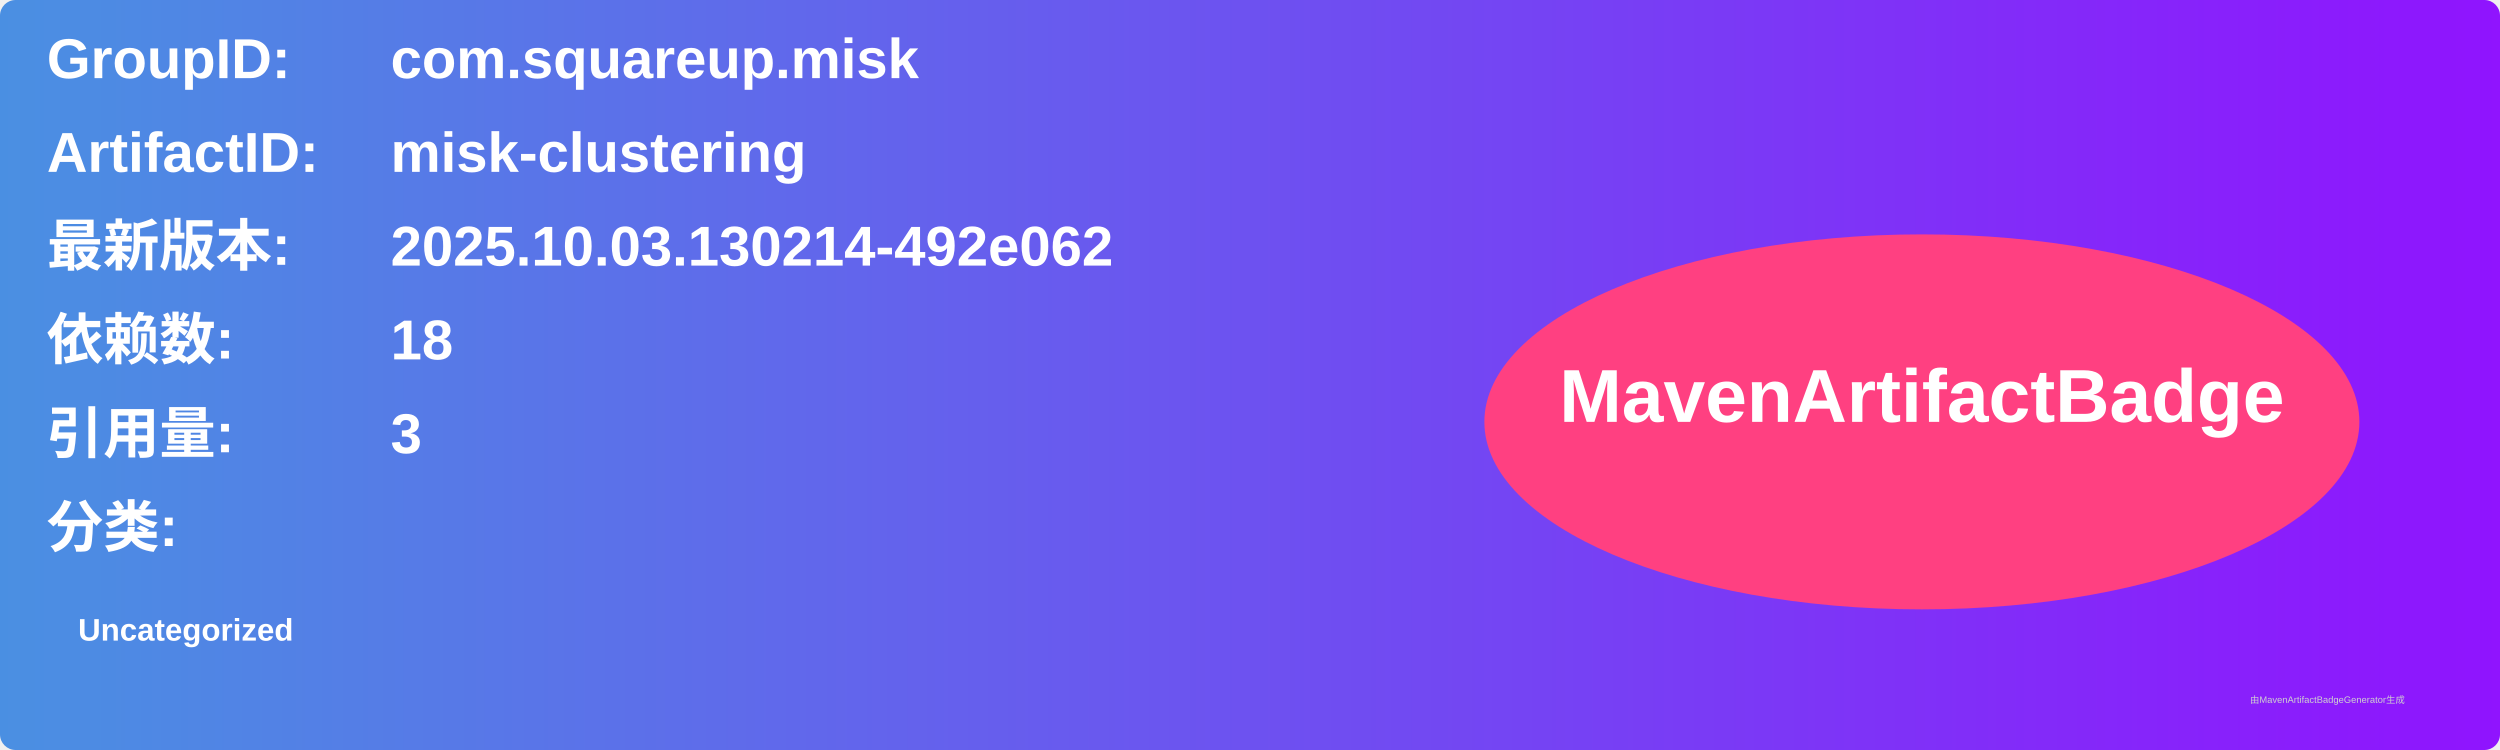
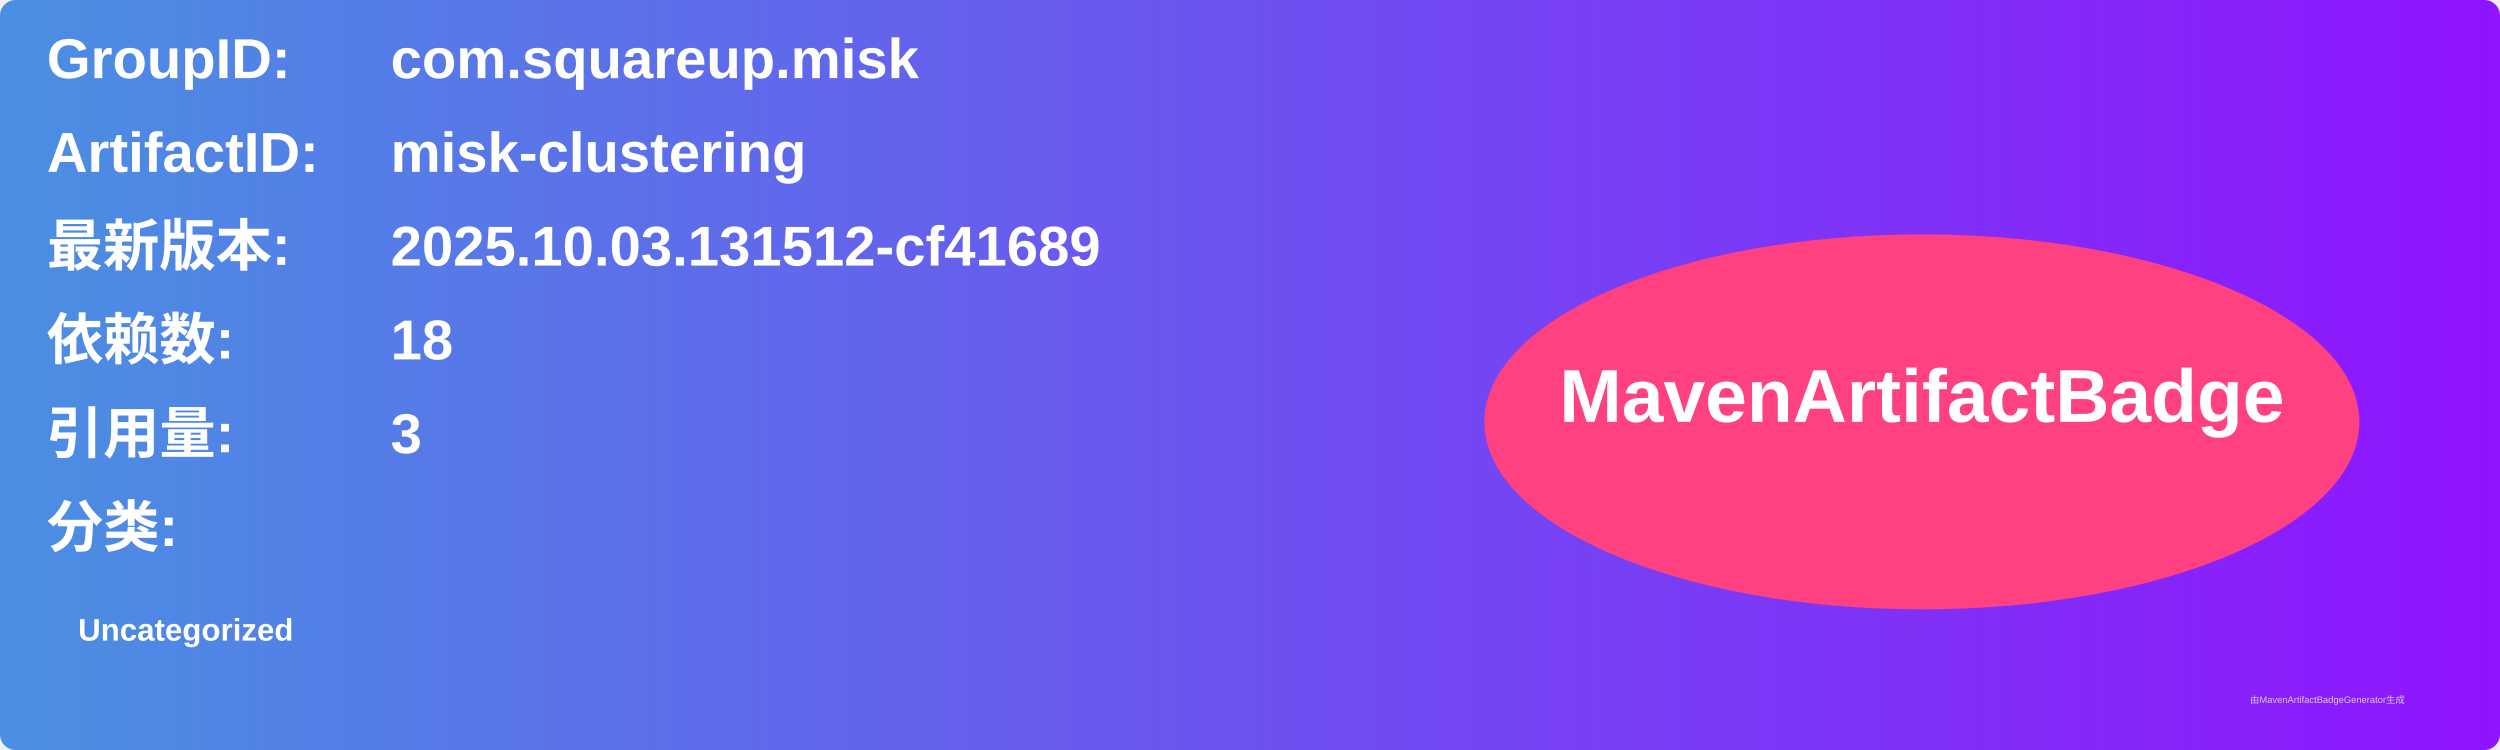
<svg xmlns="http://www.w3.org/2000/svg" width="800" height="240" viewBox="0 0 800 240">
  <linearGradient id="grad" x1="0%" y1="0%" x2="100%" y2="0%">
    <stop offset="0%" stop-color="#4a90e2" />
    <stop offset="100%" stop-color="#9013fe" />
  </linearGradient>
  <rect width="100%" height="100%" rx="5" ry="5" fill="url(#grad)" />
  <g transform="translate(15, 15)">
    <text x="0" y="10" font-family="Arial" font-size="18" fill="white" font-weight="bold" width="260">GroupID:</text>
    <text x="110" y="10" font-family="Arial" font-size="18" fill="white" font-weight="bold" width="460">com.squareup.misk</text>
    <text x="0" y="40" font-family="Arial" font-size="18" fill="white" font-weight="bold" width="260">ArtifactID:</text>
    <text x="110" y="40" font-family="Arial" font-size="18" fill="white" font-weight="bold" width="460">misk-clustering</text>
    <text x="0" y="70" font-family="Arial" font-size="18" fill="white" font-weight="bold">最新版本:</text>
    <text x="110" y="70" font-family="Arial" font-size="18" fill="white" font-weight="bold">
-       <tspan font-weight="bold">2025.10.03.130214-492e062</tspan>
+       <tspan font-weight="bold">2025.10.03.131512-cf41689</tspan>
    </text>
    <text x="0" y="100" font-family="Arial" font-size="18" fill="white" font-weight="bold">依赖数: </text>
    <text x="110" y="100" font-family="Arial" font-size="18" fill="white">
      <tspan font-weight="bold">18</tspan>
    </text>
    <text x="0" y="130" font-family="Arial" font-size="18" fill="white" font-weight="bold">引用量: </text>
    <text x="110" y="130" font-family="Arial" font-size="18" fill="white">
      <tspan font-weight="bold">3</tspan>
    </text>
    <text x="0" y="160" font-family="Arial" font-size="18" fill="white" font-weight="bold">分类:</text>
    <text x="10" y="190" font-family="Arial" font-size="10" fill="white">
      <tspan font-weight="bold">Uncategorized</tspan>
    </text>
    <ellipse cx="600" cy="120" rx="140" ry="60" fill="#ff4081" />
    <text x="600" y="120" text-anchor="middle" font-family="Arial" font-size="24" fill="white" font-weight="bold">MavenArtifactBadge</text>
  </g>
  <text x="720" y="225" font-family="Arial" font-size="3" fill="#d0d0d0">由MavenArtifactBadgeGenerator生成</text>
</svg>
